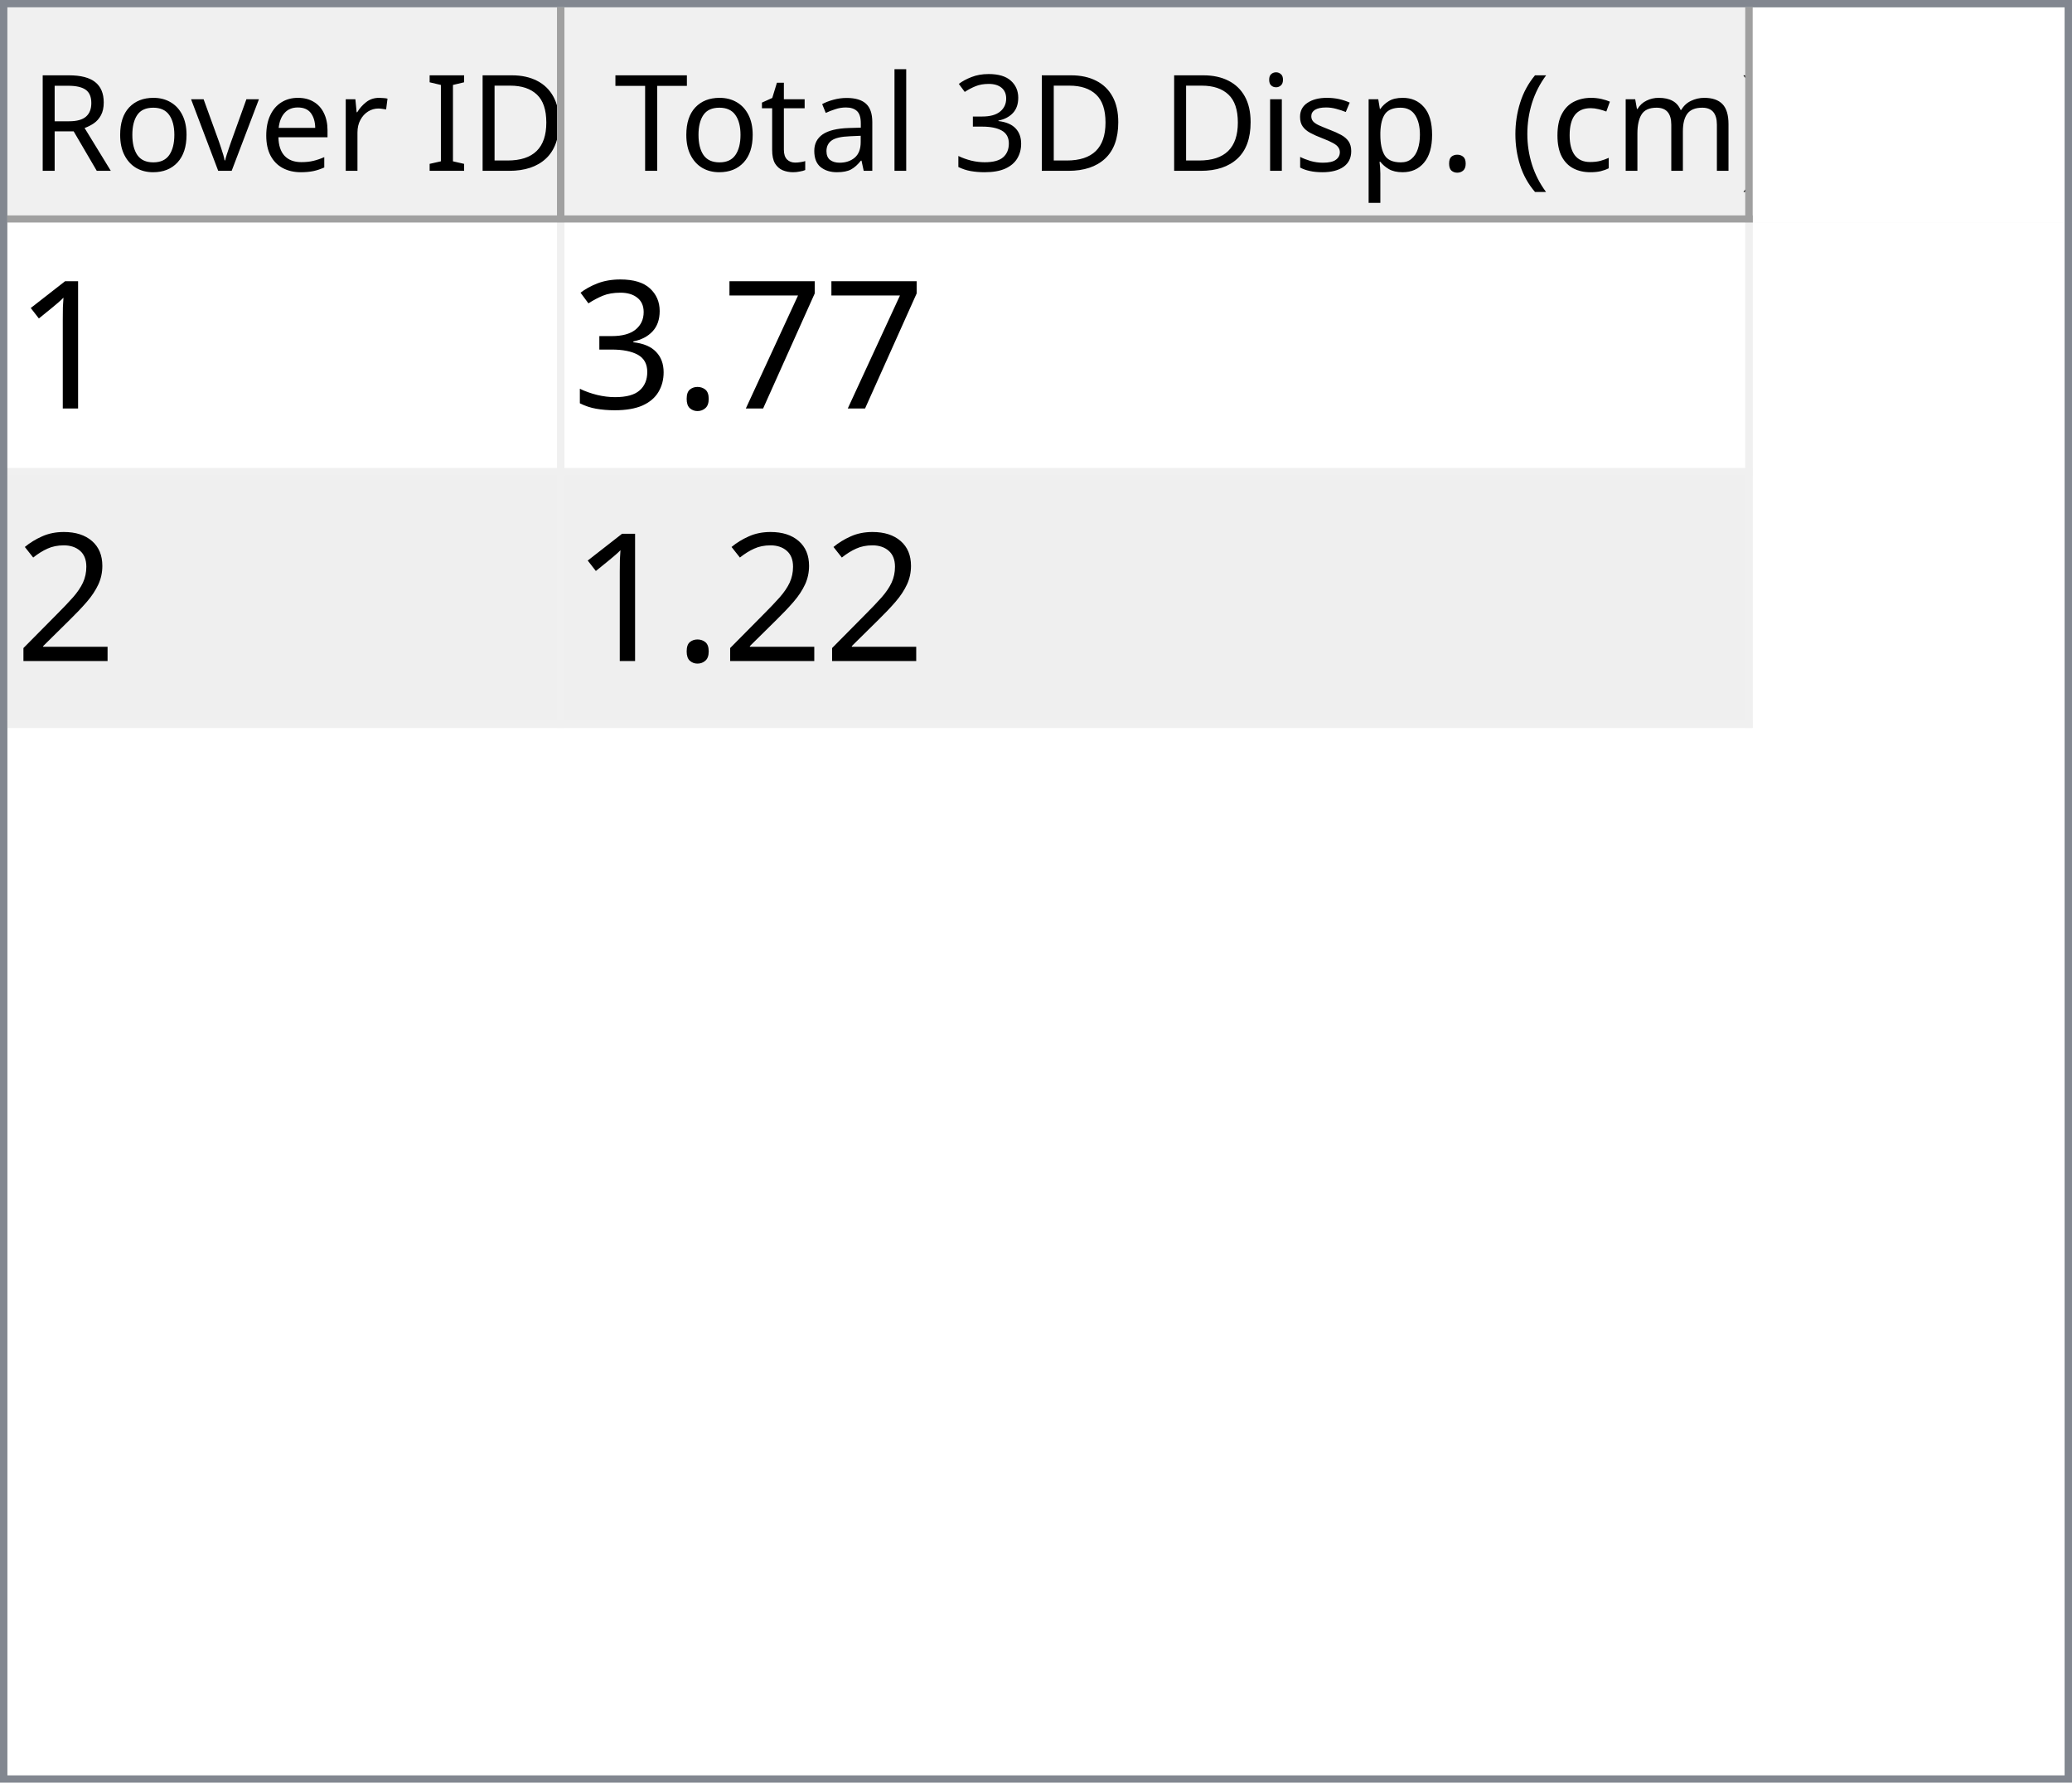
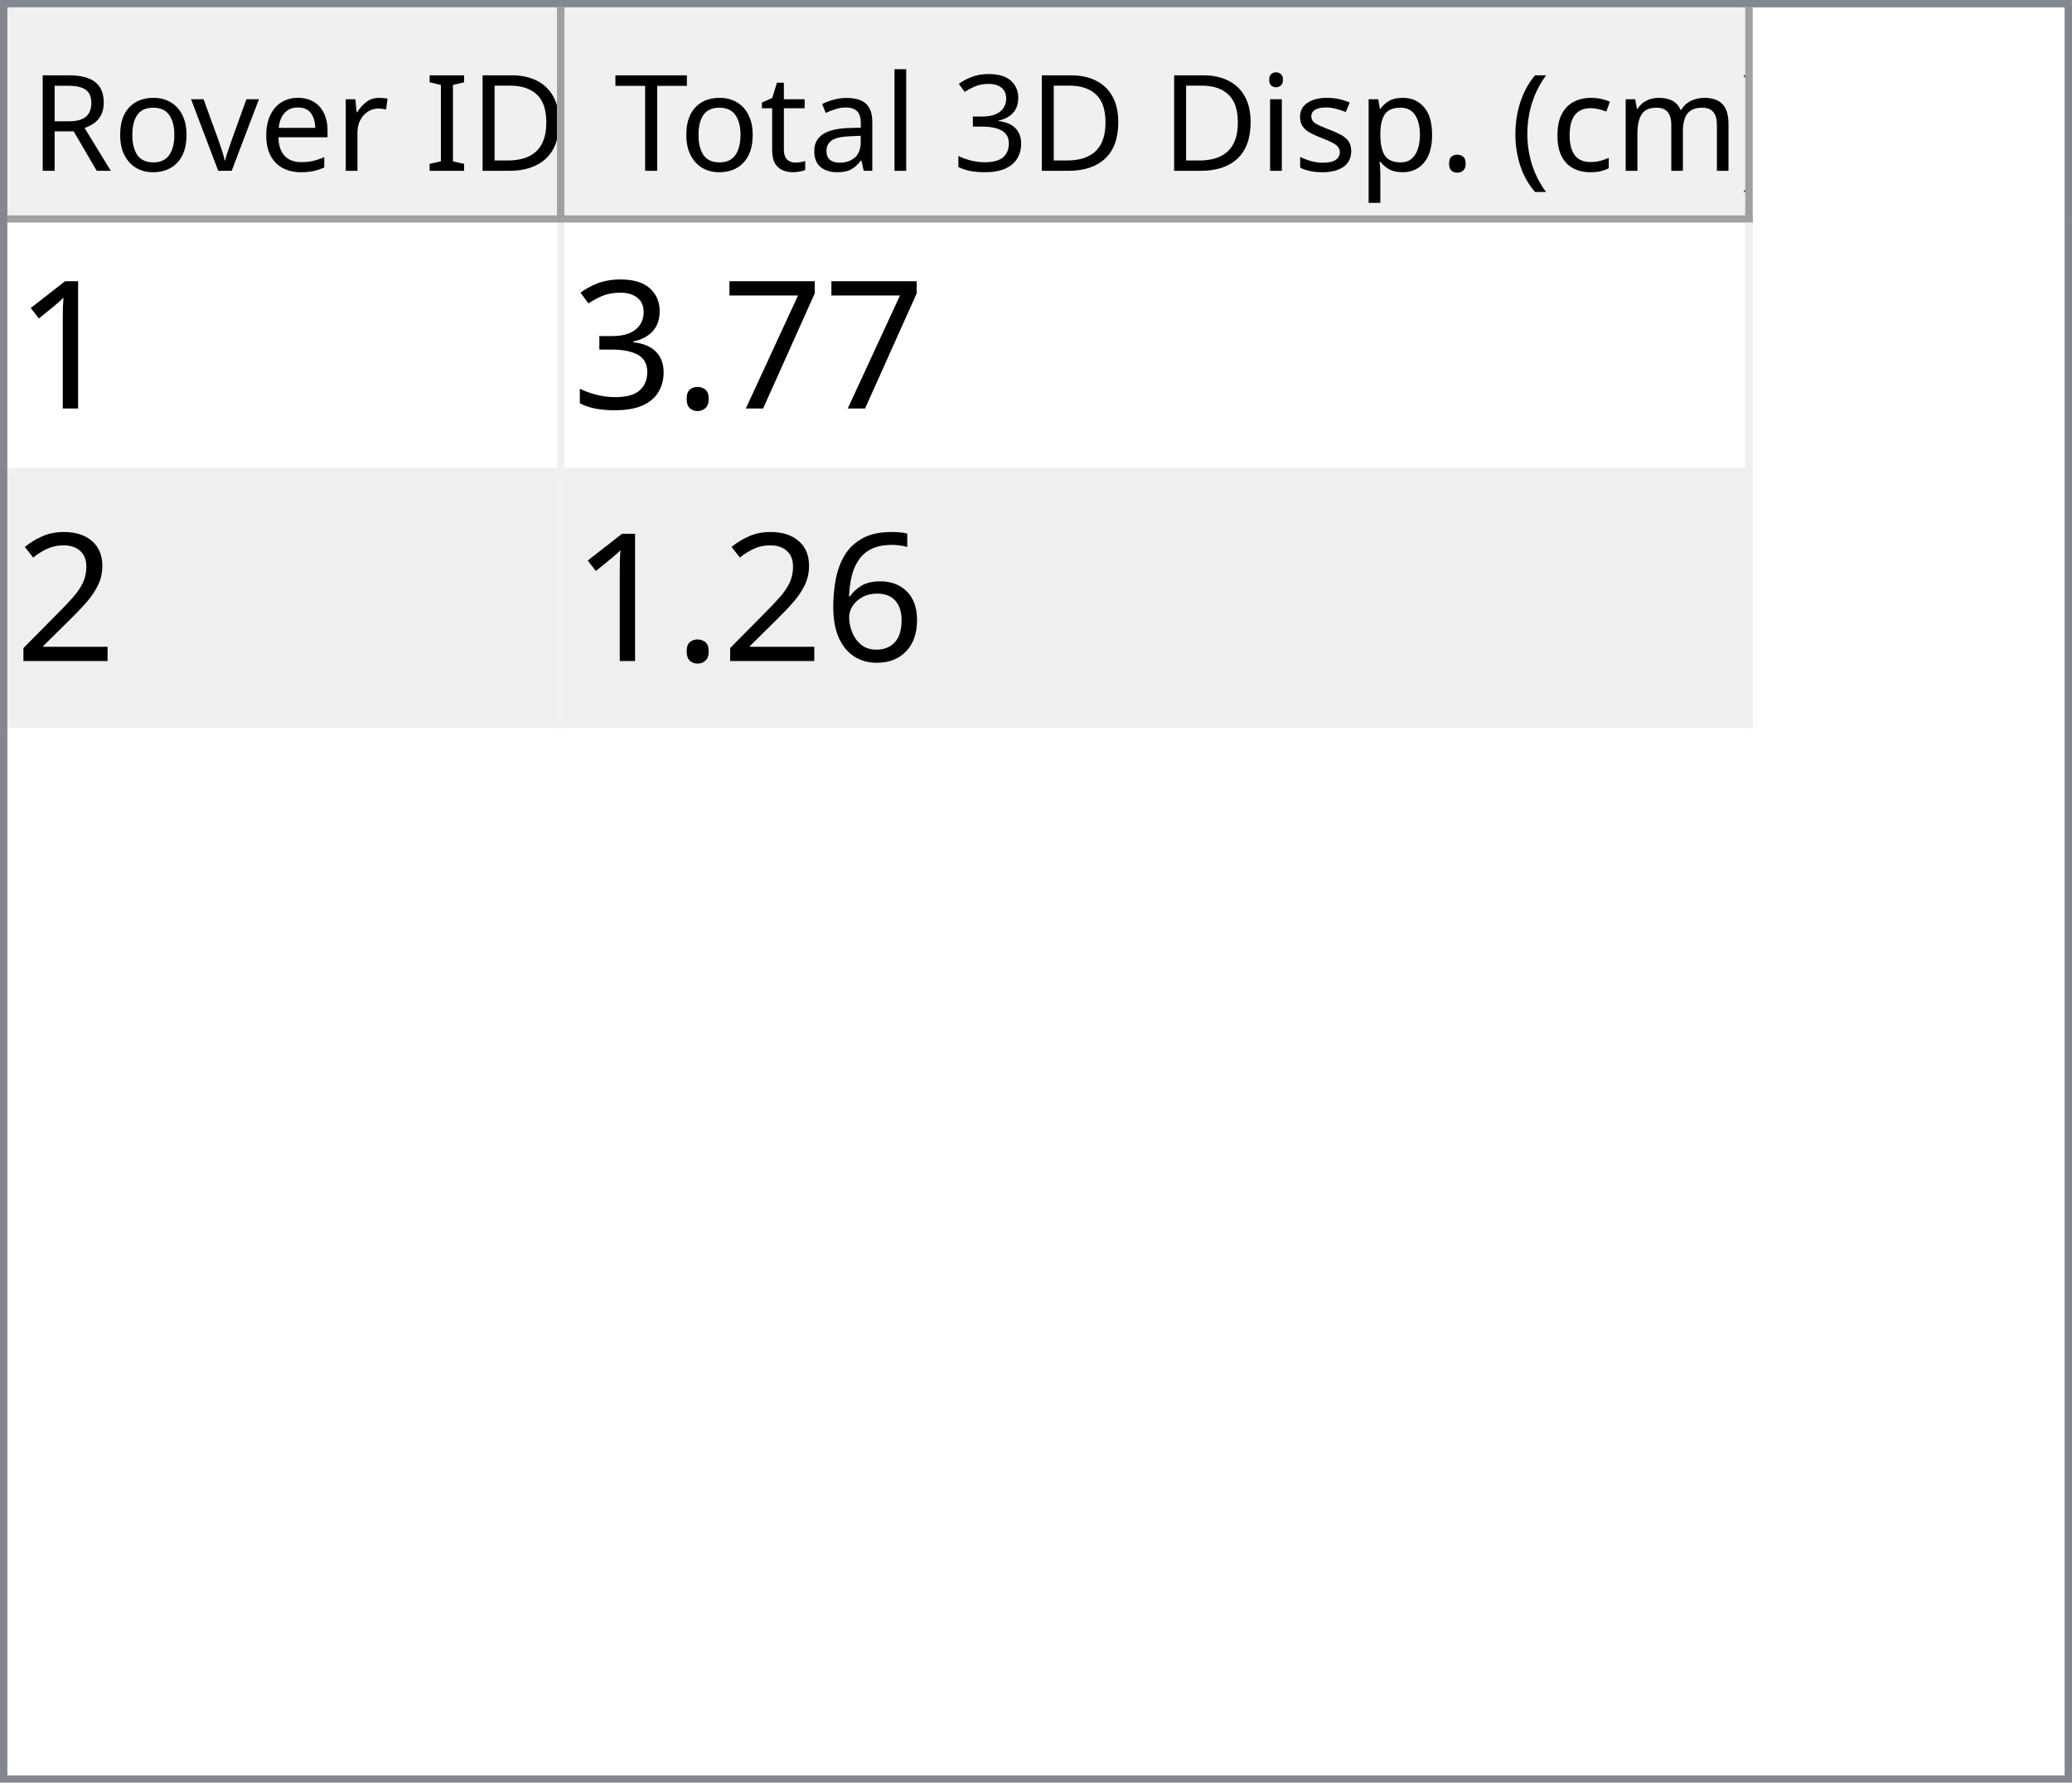
<svg xmlns="http://www.w3.org/2000/svg" style="fill-opacity:1; color-rendering:auto; color-interpolation:auto; text-rendering:auto; stroke:black; stroke-linecap:square; stroke-miterlimit:10; shape-rendering:auto; stroke-opacity:1; fill:black; stroke-dasharray:none; font-weight:normal; stroke-width:1; font-family:'Dialog'; font-style:normal; stroke-linejoin:miter; font-size:12px; stroke-dashoffset:0; image-rendering:auto;" width="279" height="240">
  <defs id="genericDefs" />
  <g>
    <defs id="defs1">
      <clipPath clipPathUnits="userSpaceOnUse" id="clipPath1">
        <path d="M0 0 L279 0 L279 240 L0 240 L0 0 Z" />
      </clipPath>
      <clipPath clipPathUnits="userSpaceOnUse" id="clipPath2">
        <path d="M0 0 L0 240 L279 240 L279 0 Z" />
      </clipPath>
      <clipPath clipPathUnits="userSpaceOnUse" id="clipPath3">
        <path d="M0 0 L0 29 L277 29 L277 0 Z" />
      </clipPath>
      <clipPath clipPathUnits="userSpaceOnUse" id="clipPath4">
        <path d="M0 0 L0 29 L75 29 L75 0 Z" />
      </clipPath>
      <clipPath clipPathUnits="userSpaceOnUse" id="clipPath5">
        <path d="M1 1 L1 28 L74 28 L74 1 Z" />
      </clipPath>
      <clipPath clipPathUnits="userSpaceOnUse" id="clipPath6">
        <path d="M0 0 L0 27 L73 27 L73 0 Z" />
      </clipPath>
      <clipPath clipPathUnits="userSpaceOnUse" id="clipPath7">
        <path d="M-0.5 -0.5 L-0.5 28.5 L74.5 28.5 L74.5 -0.5 Z" />
      </clipPath>
      <clipPath clipPathUnits="userSpaceOnUse" id="clipPath8">
        <path d="M0 0 L0 29 L160 29 L160 0 Z" />
      </clipPath>
      <clipPath clipPathUnits="userSpaceOnUse" id="clipPath9">
        <path d="M1 1 L1 28 L159 28 L159 1 Z" />
      </clipPath>
      <clipPath clipPathUnits="userSpaceOnUse" id="clipPath10">
        <path d="M0 0 L0 27 L158 27 L158 0 Z" />
      </clipPath>
      <clipPath clipPathUnits="userSpaceOnUse" id="clipPath11">
        <path d="M-0.5 -0.5 L-0.5 28.5 L159.5 28.5 L159.5 -0.5 Z" />
      </clipPath>
      <clipPath clipPathUnits="userSpaceOnUse" id="clipPath12">
        <path d="M0 0 L0 209 L277 209 L277 0 Z" />
      </clipPath>
      <clipPath clipPathUnits="userSpaceOnUse" id="clipPath13">
        <path d="M0 0 L0 68 L235 68 L235 0 Z" />
      </clipPath>
      <clipPath clipPathUnits="userSpaceOnUse" id="clipPath14">
        <path d="M-0.5 -0.5 L-0.5 67.5 L234.5 67.5 L234.5 -0.5 Z" />
      </clipPath>
      <clipPath clipPathUnits="userSpaceOnUse" id="clipPath15">
        <path d="M0 0 L0 33 L74 33 L74 0 Z" />
      </clipPath>
      <clipPath clipPathUnits="userSpaceOnUse" id="clipPath16">
        <path d="M0 0 L0 33 L159 33 L159 0 Z" />
      </clipPath>
      <font horiz-adv-x="64.551" id="font1">
        <font-face ascent="107.91" descent="25.098" units-per-em="100" style="font-style:normal; font-family:Segoe UI; font-weight:normal;" />
        <missing-glyph horiz-adv-x="64.551" d="M8.109 0 L8.109 68.266 L56.453 68.266 L56.453 0 L8.109 0 ZM15.328 7.234 L49.219 7.234 L49.219 61.031 L15.328 61.031 L15.328 7.234 Z" />
        <glyph unicode="D" horiz-adv-x="70.117" d="M9.188 0 L9.188 70.016 L28.516 70.016 Q65.531 70.016 65.531 35.891 Q65.531 19.672 55.25 9.836 Q44.969 0 27.734 0 L9.188 0 ZM17.391 62.594 L17.391 7.422 L27.828 7.422 Q41.609 7.422 49.273 14.797 Q56.938 22.172 56.938 35.688 Q56.938 62.594 28.328 62.594 L17.391 62.594 Z" />
        <glyph unicode="I" horiz-adv-x="26.611" d="M17.391 0 L9.188 0 L9.188 70.016 L17.391 70.016 L17.391 0 Z" />
        <glyph unicode=" " horiz-adv-x="27.393" d="" />
        <glyph unicode="r" horiz-adv-x="34.766" d="M34.188 41.891 Q32.078 43.5 28.125 43.5 Q23 43.5 19.555 38.672 Q16.109 33.844 16.109 25.484 L16.109 0 L8.109 0 L8.109 50 L16.109 50 L16.109 39.703 L16.312 39.703 Q18.016 44.969 21.531 47.922 Q25.047 50.875 29.391 50.875 Q32.516 50.875 34.188 50.203 L34.188 41.891 Z" />
        <glyph unicode="e" horiz-adv-x="52.295" d="M48.297 23 L12.984 23 Q13.188 14.656 17.484 10.109 Q21.781 5.562 29.297 5.562 Q37.75 5.562 44.828 11.141 L44.828 3.609 Q38.234 -1.172 27.391 -1.172 Q16.797 -1.172 10.742 5.641 Q4.688 12.453 4.688 24.812 Q4.688 36.469 11.305 43.82 Q17.922 51.172 27.734 51.172 Q37.547 51.172 42.922 44.828 Q48.297 38.484 48.297 27.203 L48.297 23 ZM40.094 29.781 Q40.047 36.719 36.75 40.578 Q33.453 44.438 27.594 44.438 Q21.922 44.438 17.969 40.383 Q14.016 36.328 13.094 29.781 L40.094 29.781 Z" />
        <glyph unicode="v" horiz-adv-x="47.9" d="M47.406 50 L27.484 0 L19.625 0 L0.688 50 L9.469 50 L22.172 13.672 Q23.578 9.672 23.922 6.688 L24.125 6.688 Q24.609 10.453 25.688 13.484 L38.969 50 L47.406 50 Z" />
        <glyph unicode="o" horiz-adv-x="58.594" d="M29 -1.172 Q17.922 -1.172 11.305 5.836 Q4.688 12.844 4.688 24.422 Q4.688 37.016 11.57 44.094 Q18.453 51.172 30.172 51.172 Q41.359 51.172 47.633 44.289 Q53.906 37.406 53.906 25.203 Q53.906 13.234 47.141 6.031 Q40.375 -1.172 29 -1.172 ZM29.594 44.438 Q21.875 44.438 17.383 39.188 Q12.891 33.938 12.891 24.703 Q12.891 15.828 17.43 10.695 Q21.969 5.562 29.594 5.562 Q37.359 5.562 41.531 10.594 Q45.703 15.625 45.703 24.906 Q45.703 34.281 41.531 39.359 Q37.359 44.438 29.594 44.438 Z" />
        <glyph unicode="R" horiz-adv-x="59.814" d="M59.375 0 L49.609 0 L37.891 19.625 Q36.281 22.359 34.766 24.289 Q33.25 26.219 31.664 27.438 Q30.078 28.656 28.25 29.219 Q26.422 29.781 24.125 29.781 L17.391 29.781 L17.391 0 L9.188 0 L9.188 70.016 L30.078 70.016 Q34.672 70.016 38.555 68.867 Q42.438 67.719 45.289 65.375 Q48.141 63.031 49.758 59.547 Q51.375 56.062 51.375 51.375 Q51.375 47.703 50.273 44.656 Q49.172 41.609 47.148 39.211 Q45.125 36.812 42.266 35.133 Q39.406 33.453 35.844 32.516 L35.844 32.328 Q37.594 31.547 38.891 30.547 Q40.188 29.547 41.359 28.18 Q42.531 26.812 43.68 25.078 Q44.828 23.344 46.234 21.047 L59.375 0 ZM17.391 62.594 L17.391 37.203 L28.516 37.203 Q31.594 37.203 34.203 38.133 Q36.812 39.062 38.719 40.797 Q40.625 42.531 41.703 45.047 Q42.781 47.562 42.781 50.688 Q42.781 56.297 39.141 59.445 Q35.5 62.594 28.609 62.594 L17.391 62.594 Z" />
        <glyph unicode=")" horiz-adv-x="30.176" d="M8.297 -15.922 L1.172 -15.922 Q16.406 2.344 16.406 26.812 Q16.406 51.469 1.078 70.016 L8.297 70.016 Q23.531 52.156 23.531 26.703 Q23.531 1.375 8.297 -15.922 Z" />
        <glyph unicode="m" horiz-adv-x="86.133" d="M79.109 0 L71.094 0 L71.094 28.719 Q71.094 37.016 68.531 40.727 Q65.969 44.438 59.906 44.438 Q54.781 44.438 51.195 39.75 Q47.609 35.062 47.609 28.516 L47.609 0 L39.594 0 L39.594 29.688 Q39.594 44.438 28.219 44.438 Q22.953 44.438 19.531 40.016 Q16.109 35.594 16.109 28.516 L16.109 0 L8.109 0 L8.109 50 L16.109 50 L16.109 42.094 L16.312 42.094 Q21.625 51.172 31.844 51.172 Q36.969 51.172 40.773 48.312 Q44.578 45.453 46 40.828 Q51.562 51.172 62.594 51.172 Q79.109 51.172 79.109 30.812 L79.109 0 Z" />
        <glyph unicode="c" horiz-adv-x="46.191" d="M42.188 2.297 Q36.422 -1.172 28.516 -1.172 Q17.828 -1.172 11.258 5.789 Q4.688 12.75 4.688 23.828 Q4.688 36.188 11.766 43.68 Q18.844 51.172 30.672 51.172 Q37.25 51.172 42.281 48.734 L42.281 40.531 Q36.719 44.438 30.375 44.438 Q22.703 44.438 17.797 38.945 Q12.891 33.453 12.891 24.516 Q12.891 15.719 17.508 10.641 Q22.125 5.562 29.891 5.562 Q36.422 5.562 42.188 9.906 L42.188 2.297 Z" />
        <glyph unicode="(" horiz-adv-x="30.176" d="M29.109 -15.922 L21.969 -15.922 Q6.844 1.375 6.844 26.703 Q6.844 52.156 21.969 70.016 L29.203 70.016 Q13.875 51.469 13.875 26.812 Q13.875 2.344 29.109 -15.922 Z" />
        <glyph unicode="." horiz-adv-x="21.68" d="M10.891 -1.078 Q8.641 -1.078 7.055 0.539 Q5.469 2.156 5.469 4.391 Q5.469 6.641 7.055 8.273 Q8.641 9.906 10.891 9.906 Q13.188 9.906 14.797 8.273 Q16.406 6.641 16.406 4.391 Q16.406 2.156 14.797 0.539 Q13.188 -1.078 10.891 -1.078 Z" />
        <glyph unicode="p" horiz-adv-x="58.789" d="M16.312 7.234 L16.109 7.234 L16.109 -23 L8.109 -23 L8.109 50 L16.109 50 L16.109 41.219 L16.312 41.219 Q22.219 51.172 33.594 51.172 Q43.266 51.172 48.688 44.461 Q54.109 37.75 54.109 26.469 Q54.109 13.922 48 6.375 Q41.891 -1.172 31.297 -1.172 Q21.578 -1.172 16.312 7.234 ZM16.109 27.391 L16.109 20.406 Q16.109 14.203 20.141 9.883 Q24.172 5.562 30.375 5.562 Q37.641 5.562 41.773 11.133 Q45.906 16.703 45.906 26.609 Q45.906 34.969 42.047 39.703 Q38.188 44.438 31.594 44.438 Q24.609 44.438 20.359 39.578 Q16.109 34.719 16.109 27.391 Z" />
        <glyph unicode="s" horiz-adv-x="42.432" d="M5.078 1.812 L5.078 10.406 Q11.625 5.562 19.484 5.562 Q30.031 5.562 30.031 12.594 Q30.031 14.594 29.125 15.992 Q28.219 17.391 26.68 18.461 Q25.141 19.531 23.07 20.383 Q21 21.234 18.609 22.172 Q15.281 23.484 12.766 24.828 Q10.25 26.172 8.57 27.859 Q6.891 29.547 6.031 31.695 Q5.172 33.844 5.172 36.719 Q5.172 40.234 6.789 42.945 Q8.406 45.656 11.086 47.484 Q13.766 49.312 17.211 50.242 Q20.656 51.172 24.312 51.172 Q30.812 51.172 35.938 48.922 L35.938 40.828 Q30.422 44.438 23.25 44.438 Q21 44.438 19.195 43.922 Q17.391 43.406 16.094 42.477 Q14.797 41.547 14.086 40.258 Q13.375 38.969 13.375 37.406 Q13.375 35.453 14.086 34.133 Q14.797 32.812 16.164 31.789 Q17.531 30.766 19.484 29.938 Q21.438 29.109 23.922 28.125 Q27.25 26.859 29.883 25.516 Q32.516 24.172 34.375 22.484 Q36.234 20.797 37.234 18.602 Q38.234 16.406 38.234 13.375 Q38.234 9.672 36.602 6.938 Q34.969 4.203 32.234 2.398 Q29.5 0.594 25.93 -0.289 Q22.359 -1.172 18.453 -1.172 Q10.75 -1.172 5.078 1.812 Z" />
        <glyph unicode="i" horiz-adv-x="24.219" d="M12.203 62.703 Q10.062 62.703 8.547 64.164 Q7.031 65.625 7.031 67.875 Q7.031 70.125 8.547 71.609 Q10.062 73.094 12.203 73.094 Q14.406 73.094 15.945 71.609 Q17.484 70.125 17.484 67.875 Q17.484 65.719 15.945 64.211 Q14.406 62.703 12.203 62.703 ZM16.109 0 L8.109 0 L8.109 50 L16.109 50 L16.109 0 Z" />
        <glyph unicode="3" horiz-adv-x="53.906" d="M46.531 19.828 Q46.531 15.094 44.75 11.211 Q42.969 7.328 39.719 4.57 Q36.469 1.812 31.93 0.297 Q27.391 -1.219 21.922 -1.219 Q11.922 -1.219 6 2.594 L6 11.188 Q13.094 5.609 22.219 5.609 Q25.875 5.609 28.828 6.539 Q31.781 7.469 33.906 9.227 Q36.031 10.984 37.18 13.477 Q38.328 15.969 38.328 19.094 Q38.328 32.812 18.797 32.812 L12.984 32.812 L12.984 39.594 L18.5 39.594 Q35.797 39.594 35.797 52.484 Q35.797 64.406 22.609 64.406 Q15.188 64.406 8.688 59.422 L8.688 67.188 Q15.375 71.188 24.609 71.188 Q29 71.188 32.57 69.969 Q36.141 68.75 38.68 66.555 Q41.219 64.359 42.609 61.281 Q44 58.203 44 54.5 Q44 40.672 30.031 36.719 L30.031 36.531 Q33.594 36.141 36.625 34.797 Q39.656 33.453 41.852 31.305 Q44.047 29.156 45.289 26.25 Q46.531 23.344 46.531 19.828 Z" />
        <glyph unicode="l" horiz-adv-x="24.219" d="M16.109 0 L8.109 0 L8.109 74.031 L16.109 74.031 L16.109 0 Z" />
        <glyph unicode="a" horiz-adv-x="50.879" d="M43.891 0 L35.891 0 L35.891 7.812 L35.688 7.812 Q30.469 -1.172 20.312 -1.172 Q12.844 -1.172 8.617 2.781 Q4.391 6.734 4.391 13.281 Q4.391 27.297 20.906 29.594 L35.891 31.688 Q35.891 44.438 25.594 44.438 Q16.547 44.438 9.281 38.281 L9.281 46.484 Q16.656 51.172 26.266 51.172 Q43.891 51.172 43.891 32.516 L43.891 0 ZM35.891 25.297 L23.828 23.641 Q18.266 22.859 15.43 20.875 Q12.594 18.891 12.594 13.875 Q12.594 10.203 15.211 7.883 Q17.828 5.562 22.172 5.562 Q28.125 5.562 32.008 9.742 Q35.891 13.922 35.891 20.312 L35.891 25.297 Z" />
        <glyph unicode="t" horiz-adv-x="33.887" d="M31.297 0.484 Q28.469 -1.078 23.828 -1.078 Q10.688 -1.078 10.688 13.578 L10.688 43.172 L2.094 43.172 L2.094 50 L10.688 50 L10.688 62.203 L18.703 64.797 L18.703 50 L31.297 50 L31.297 43.172 L18.703 43.172 L18.703 14.984 Q18.703 9.969 20.414 7.82 Q22.125 5.672 26.078 5.672 Q29.109 5.672 31.297 7.328 L31.297 0.484 Z" />
        <glyph unicode="T" horiz-adv-x="52.393" d="M50.594 62.594 L30.375 62.594 L30.375 0 L22.172 0 L22.172 62.594 L2 62.594 L2 70.016 L50.594 70.016 L50.594 62.594 Z" />
      </font>
      <font horiz-adv-x="75.0" id="font2">
        <font-face ascent="100.537" descent="21.973" units-per-em="100" style="font-style:normal; font-family:sans-serif; font-weight:normal;" />
        <missing-glyph horiz-adv-x="75.0" d="M12.5 0 L12.5 62.5 L62.5 62.5 L62.5 0 L12.5 0 ZM14.062 1.562 L60.938 1.562 L60.938 60.938 L14.062 60.938 L14.062 1.562 Z" />
        <glyph unicode="1" horiz-adv-x="55.615" d="M37.25 0 L28.469 0 L28.469 56 Q25.297 52.984 20.141 49.953 Q14.984 46.922 10.891 45.406 L10.891 53.906 Q18.266 57.375 23.781 62.305 Q29.297 67.234 31.594 71.875 L37.25 71.875 L37.25 0 Z" />
        <glyph unicode="7" horiz-adv-x="55.615" d="M4.734 62.203 L4.734 70.656 L51.078 70.656 L51.078 63.812 Q44.234 56.547 37.523 44.484 Q30.812 32.422 27.156 19.672 Q24.516 10.688 23.781 0 L14.75 0 Q14.891 8.453 18.062 20.414 Q21.234 32.375 27.172 43.484 Q33.109 54.594 39.797 62.203 L4.734 62.203 Z" />
        <glyph unicode="." horiz-adv-x="27.783" d="M9.078 0 L9.078 10.016 L19.094 10.016 L19.094 0 L9.078 0 Z" />
        <glyph unicode="3" horiz-adv-x="55.615" d="M4.203 18.891 L12.984 20.062 Q14.5 12.594 18.141 9.297 Q21.781 6 27 6 Q33.203 6 37.477 10.297 Q41.75 14.594 41.75 20.953 Q41.75 27 37.797 30.93 Q33.844 34.859 27.734 34.859 Q25.25 34.859 21.531 33.891 L22.516 41.609 Q23.391 41.5 23.922 41.5 Q29.547 41.5 34.039 44.43 Q38.531 47.359 38.531 53.469 Q38.531 58.297 35.258 61.477 Q31.984 64.656 26.812 64.656 Q21.688 64.656 18.266 61.43 Q14.844 58.203 13.875 51.766 L5.078 53.328 Q6.688 62.156 12.398 67.016 Q18.109 71.875 26.609 71.875 Q32.469 71.875 37.398 69.359 Q42.328 66.844 44.945 62.5 Q47.562 58.156 47.562 53.266 Q47.562 48.641 45.07 44.828 Q42.578 41.016 37.703 38.766 Q44.047 37.312 47.562 32.695 Q51.078 28.078 51.078 21.141 Q51.078 11.766 44.242 5.25 Q37.406 -1.266 26.953 -1.266 Q17.531 -1.266 11.305 4.352 Q5.078 9.969 4.203 18.891 Z" />
        <glyph unicode="2" horiz-adv-x="55.615" d="M50.344 8.453 L50.344 0 L3.031 0 Q2.938 3.172 4.047 6.109 Q5.859 10.938 9.836 15.625 Q13.812 20.312 21.344 26.469 Q33.016 36.031 37.117 41.625 Q41.219 47.219 41.219 52.203 Q41.219 57.422 37.477 61.008 Q33.734 64.594 27.734 64.594 Q21.391 64.594 17.578 60.789 Q13.766 56.984 13.719 50.25 L4.688 51.172 Q5.609 61.281 11.664 66.578 Q17.719 71.875 27.938 71.875 Q38.234 71.875 44.242 66.164 Q50.25 60.453 50.25 52 Q50.25 47.703 48.492 43.555 Q46.734 39.406 42.656 34.812 Q38.578 30.219 29.109 22.219 Q21.188 15.578 18.945 13.211 Q16.703 10.844 15.234 8.453 L50.344 8.453 Z" />
+         <glyph unicode="6" horiz-adv-x="55.615" d="M49.75 54.047 L41.016 53.375 Q39.844 58.547 37.703 60.891 Q34.125 64.656 28.906 64.656 Q24.703 64.656 21.531 62.312 Q17.391 59.281 14.992 53.469 Q12.594 47.656 12.5 36.922 Q15.672 41.75 20.266 44.094 Q24.859 46.438 29.891 46.438 Q38.672 46.438 44.852 39.969 Q51.031 33.5 51.031 23.25 Q51.031 16.5 48.125 10.719 Q45.219 4.938 40.141 1.859 Q35.062 -1.219 28.609 -1.219 Q17.625 -1.219 10.695 6.859 Q3.766 14.938 3.766 33.5 Q3.766 54.25 11.422 63.672 Q18.109 71.875 29.438 71.875 Q37.891 71.875 43.289 67.141 Q48.688 62.406 49.75 54.047 ZM13.875 23.188 Q13.875 18.656 15.797 14.508 Q17.719 10.359 21.188 8.18 Q24.656 6 28.469 6 Q34.031 6 38.039 10.492 Q42.047 14.984 42.047 22.703 Q42.047 30.125 38.086 34.398 Q34.125 38.672 28.125 38.672 Q22.172 38.672 18.023 34.398 Q13.875 30.125 13.875 23.188 Z" />
      </font>
    </defs>
    <g style="fill:white; stroke:white;">
      <rect x="0" y="0" width="279" style="clip-path:url(#clipPath1); stroke:none;" height="240" />
    </g>
    <g style="fill:white; text-rendering:optimizeSpeed; color-rendering:optimizeSpeed; image-rendering:optimizeSpeed; shape-rendering:crispEdges; stroke:white; color-interpolation:sRGB;">
      <rect x="0" width="279" height="240" y="0" style="stroke:none;" />
      <path style="stroke:none;" d="M0 240 L279 240 L279 0 L0 0 Z" />
    </g>
    <g style="fill:rgb(240,240,240); font-size:18px; font-family:'Segoe UI'; stroke:rgb(240,240,240);">
      <rect x="0" y="0" width="279" style="clip-path:url(#clipPath2); stroke:none;" height="240" />
    </g>
    <g style="fill:rgb(130,135,144); font-size:18px; font-family:'Segoe UI'; stroke:rgb(130,135,144);">
      <path d="M0 0 L279 0 L279 240 L0 240 L0 0 ZM1 1 L278 1 L278 239 L1 239 L1 1 Z" style="fill-rule:evenodd; clip-path:url(#clipPath2); stroke:none;" />
    </g>
    <g style="fill:white; font-size:18px; font-family:'Segoe UI'; stroke:white;" transform="translate(1,1)">
      <rect x="0" y="0" width="277" style="clip-path:url(#clipPath3); stroke:none;" height="29" />
    </g>
    <g style="fill:rgb(240,240,240); font-size:18px; font-family:'Segoe UI'; stroke:rgb(240,240,240);" transform="translate(1,1)">
      <rect x="0" y="0" width="75" style="clip-path:url(#clipPath4); stroke:none;" height="29" />
    </g>
    <g style="font-family:'Segoe UI'; font-size:18px;" transform="translate(2,2)">
      <text x="2" xml:space="preserve" y="21" style="clip-path:url(#clipPath6); stroke:none;">Rover ID</text>
    </g>
    <g transform="translate(1.5,1.5)" style="fill:rgb(160,160,160); font-size:18px; font-family:'Segoe UI'; stroke:rgb(160,160,160); stroke-linejoin:bevel;">
      <line x1="74" x2="74" y1="0" style="fill:none; clip-path:url(#clipPath7);" y2="28" />
    </g>
    <g transform="matrix(1,0,0,1,1,1) translate(0.5,0.5)" style="fill:rgb(160,160,160); font-size:18px; font-family:'Segoe UI'; stroke:rgb(160,160,160); stroke-linejoin:bevel;">
      <line x1="0" x2="74" y1="28" style="fill:none; clip-path:url(#clipPath7);" y2="28" />
    </g>
    <g style="fill:rgb(240,240,240); font-size:18px; font-family:'Segoe UI'; stroke:rgb(240,240,240);" transform="translate(76,1)">
      <rect x="0" y="0" width="160" style="clip-path:url(#clipPath8); stroke:none;" height="29" />
    </g>
    <g style="font-family:'Segoe UI'; font-size:18px;" transform="translate(77,2)">
      <text x="1" xml:space="preserve" y="21" style="clip-path:url(#clipPath10); stroke:none;"> Total 3D Disp. (cm)</text>
    </g>
    <g transform="translate(76.5,1.5)" style="fill:rgb(160,160,160); font-size:18px; font-family:'Segoe UI'; stroke:rgb(160,160,160); stroke-linejoin:bevel;">
      <line x1="159" x2="159" y1="0" style="fill:none; clip-path:url(#clipPath11);" y2="28" />
    </g>
    <g transform="matrix(1,0,0,1,76,1) translate(0.5,0.5)" style="fill:rgb(160,160,160); font-size:18px; font-family:'Segoe UI'; stroke:rgb(160,160,160); stroke-linejoin:bevel;">
      <line x1="0" x2="159" y1="28" style="fill:none; clip-path:url(#clipPath11);" y2="28" />
    </g>
    <g style="fill:white; font-size:18px; font-family:'Segoe UI'; stroke:white;" transform="translate(1,30)">
      <rect x="0" y="0" width="277" style="clip-path:url(#clipPath12); stroke:none;" height="209" />
    </g>
    <g style="fill:rgb(240,240,240); font-size:24px; font-family:sans-serif; stroke:rgb(240,240,240);" transform="translate(1,30)">
      <rect x="0" y="0" width="235" style="clip-path:url(#clipPath13); stroke:none;" height="68" />
      <line transform="translate(0.5,0.5)" x1="0" x2="234" y1="33" style="clip-path:url(#clipPath14); fill:none; stroke-linejoin:bevel;" y2="33" />
    </g>
    <g transform="matrix(1,0,0,1,1,30) translate(0.5,0.5)" style="fill:rgb(240,240,240); font-size:24px; font-family:sans-serif; stroke:rgb(240,240,240); stroke-linejoin:bevel;">
      <line x1="0" x2="234" y1="67" style="fill:none; clip-path:url(#clipPath14);" y2="67" />
    </g>
    <g transform="matrix(1,0,0,1,1,30) translate(0.5,0.5)" style="fill:rgb(240,240,240); font-size:24px; font-family:sans-serif; stroke:rgb(240,240,240); stroke-linejoin:bevel;">
      <line x1="74" x2="74" y1="0" style="fill:none; clip-path:url(#clipPath14);" y2="67" />
    </g>
    <g transform="matrix(1,0,0,1,1,30) translate(0.5,0.5)" style="fill:rgb(240,240,240); font-size:24px; font-family:sans-serif; stroke:rgb(240,240,240); stroke-linejoin:bevel;">
      <line x1="234" x2="234" y1="0" style="fill:none; clip-path:url(#clipPath14);" y2="67" />
    </g>
    <g style="fill:white; font-size:24px; font-family:sans-serif; stroke:white;" transform="matrix(1,0,0,1,1,30)">
      <rect x="0" y="0" width="74" style="clip-path:url(#clipPath15); stroke:none;" height="33" />
      <text x="1" y="25" style="fill:black; clip-path:url(#clipPath15); stroke:none;" xml:space="preserve">1</text>
    </g>
    <g style="fill:white; font-size:24px; font-family:sans-serif; stroke:white;" transform="matrix(1,0,0,1,1,30) translate(75,0)">
      <rect x="0" y="0" width="159" style="clip-path:url(#clipPath16); stroke:none;" height="33" />
      <text x="1" y="25" style="fill:black; clip-path:url(#clipPath16); stroke:none;" xml:space="preserve">3.77</text>
    </g>
    <g style="fill:rgb(239,239,239); font-size:24px; font-family:sans-serif; stroke:rgb(239,239,239);" transform="matrix(1,0,0,1,1,30) translate(0,34)">
      <rect x="0" y="0" width="74" style="clip-path:url(#clipPath15); stroke:none;" height="33" />
      <text x="1" y="25" style="fill:black; clip-path:url(#clipPath15); stroke:none;" xml:space="preserve">2</text>
    </g>
    <g style="fill:rgb(239,239,239); font-size:24px; font-family:sans-serif; stroke:rgb(239,239,239);" transform="matrix(1,0,0,1,1,30) translate(75,34)">
      <rect x="0" y="0" width="159" style="clip-path:url(#clipPath16); stroke:none;" height="33" />
-       <text x="1" y="25" style="fill:black; clip-path:url(#clipPath16); stroke:none;" xml:space="preserve">1.22</text>
+       <text x="1" y="25" style="fill:black; clip-path:url(#clipPath16); stroke:none;" xml:space="preserve">1.26</text>
    </g>
  </g>
</svg>
